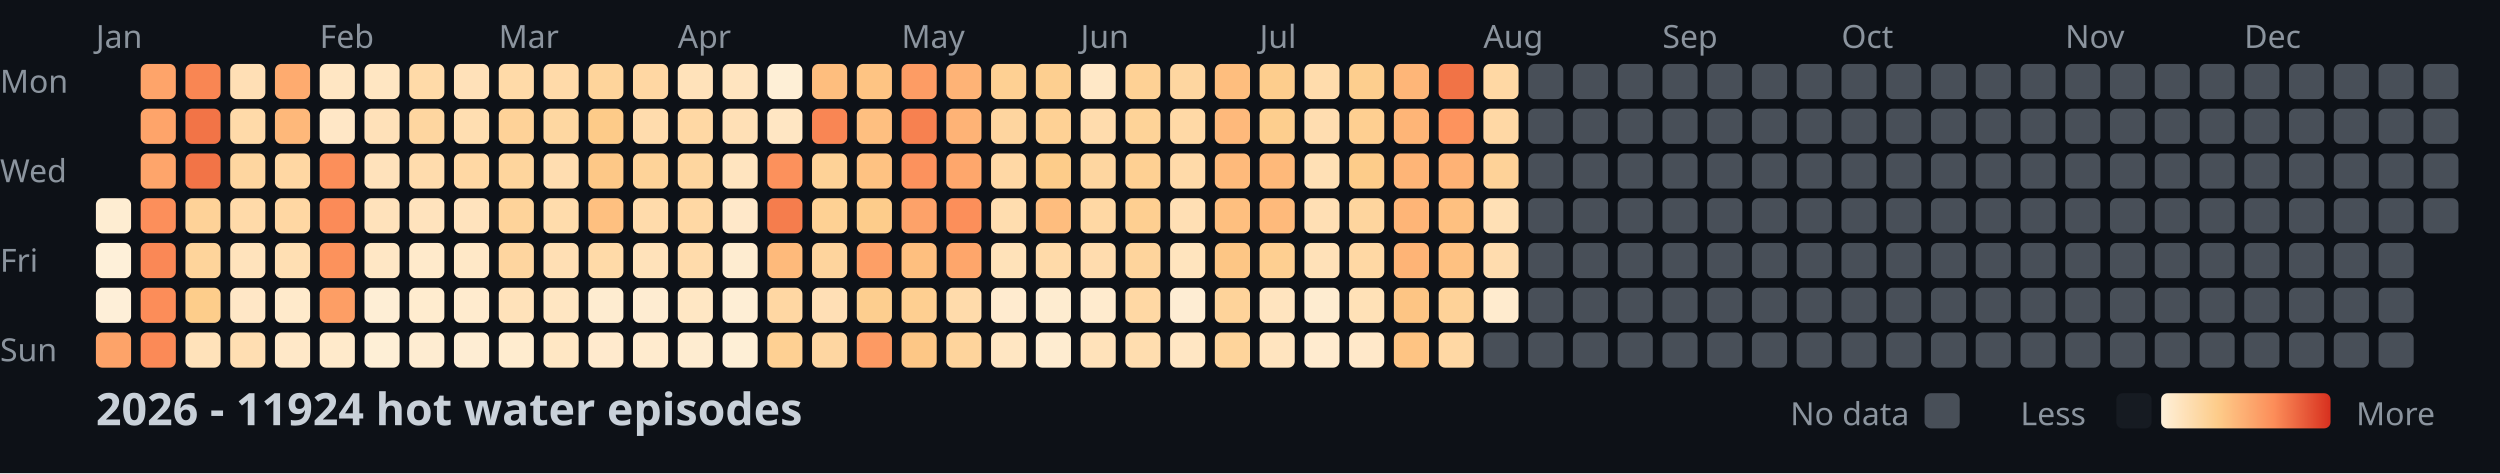
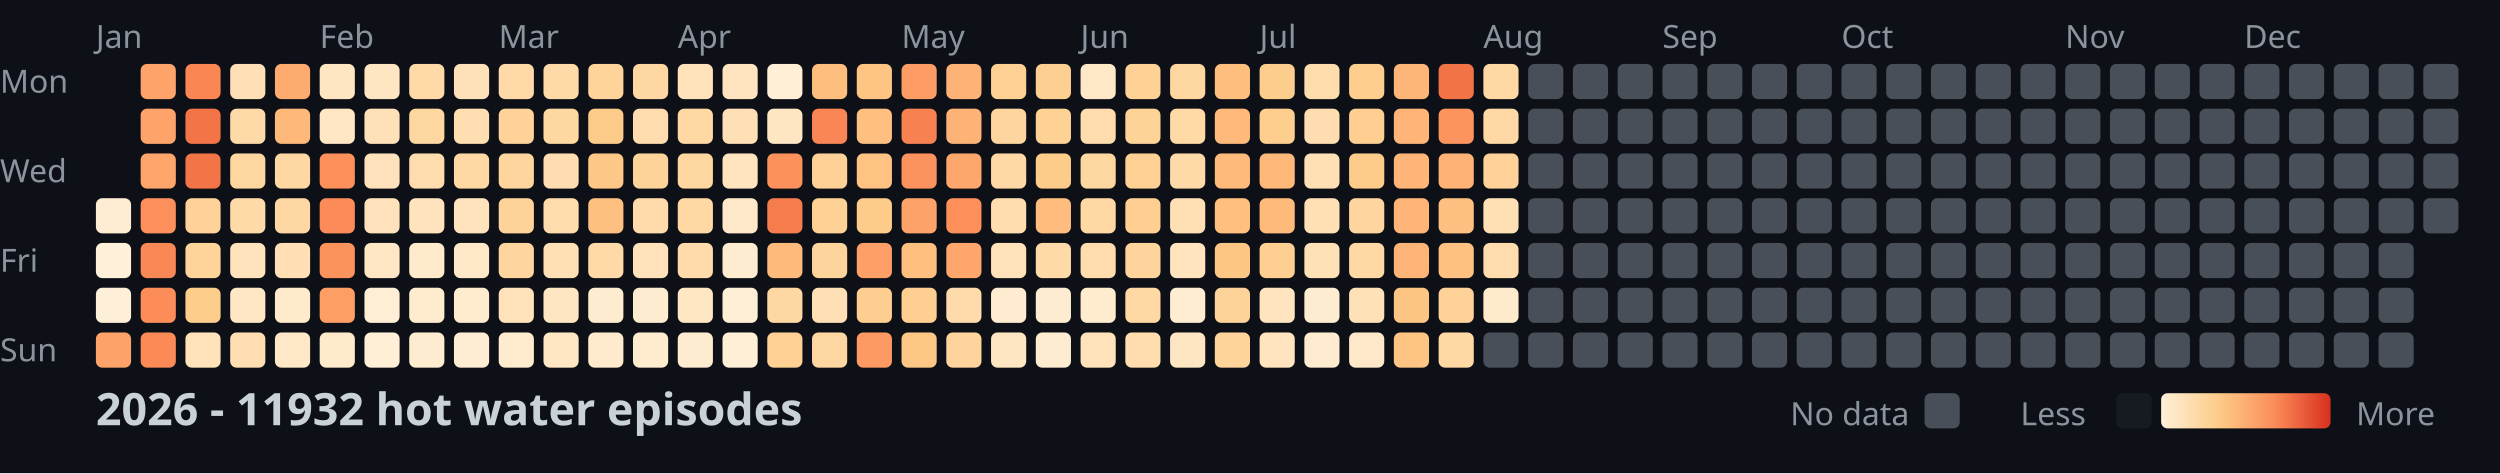
<svg xmlns="http://www.w3.org/2000/svg" width="782" height="148">
  <style>
    .month { font: 10px sans-serif; fill: #8b949e; }
    .day { font: 10px sans-serif; fill: #8b949e; }
    .title { font: bold 14px sans-serif; fill: #c9d1d9; }
    .legend { font: 10px sans-serif; fill: #8b949e; }
  </style>
  <rect width="100%" height="100%" fill="#0d1117" />
  <text x="0" y="29" class="day">Mon</text>
  <text x="0" y="57" class="day">Wed</text>
  <text x="0" y="85" class="day">Fri</text>
  <text x="0" y="113" class="day">Sun</text>
  <text x="30" y="15" class="month">Jan</text>
  <text x="100" y="15" class="month">Feb</text>
  <text x="156" y="15" class="month">Mar</text>
  <text x="212" y="15" class="month">Apr</text>
  <text x="282" y="15" class="month">May</text>
  <text x="338" y="15" class="month">Jun</text>
  <text x="394" y="15" class="month">Jul</text>
  <text x="464" y="15" class="month">Aug</text>
  <text x="520" y="15" class="month">Sep</text>
  <text x="576" y="15" class="month">Oct</text>
  <text x="646" y="15" class="month">Nov</text>
  <text x="702" y="15" class="month">Dec</text>
  <rect x="30" y="62" width="11" height="11" fill="#feedd2" rx="2" />
  <rect x="30" y="76" width="11" height="11" fill="#fef0d9" rx="2" />
  <rect x="30" y="90" width="11" height="11" fill="#feefd8" rx="2" />
  <rect x="30" y="104" width="11" height="11" fill="#fda369" rx="2" />
  <rect x="44" y="20" width="11" height="11" fill="#fea46a" rx="2" />
  <rect x="44" y="34" width="11" height="11" fill="#fea46a" rx="2" />
  <rect x="44" y="48" width="11" height="11" fill="#fea56b" rx="2" />
  <rect x="44" y="62" width="11" height="11" fill="#fc8f5b" rx="2" />
  <rect x="44" y="76" width="11" height="11" fill="#fa8856" rx="2" />
  <rect x="44" y="90" width="11" height="11" fill="#fc8d59" rx="2" />
  <rect x="44" y="104" width="11" height="11" fill="#fb8a57" rx="2" />
  <rect x="58" y="20" width="11" height="11" fill="#f98653" rx="2" />
  <rect x="58" y="34" width="11" height="11" fill="#f27447" rx="2" />
  <rect x="58" y="48" width="11" height="11" fill="#f27447" rx="2" />
  <rect x="58" y="62" width="11" height="11" fill="#fed298" rx="2" />
  <rect x="58" y="76" width="11" height="11" fill="#fed49b" rx="2" />
  <rect x="58" y="90" width="11" height="11" fill="#fdcd8b" rx="2" />
  <rect x="58" y="104" width="11" height="11" fill="#ffe2ba" rx="2" />
  <rect x="72" y="20" width="11" height="11" fill="#ffdfb5" rx="2" />
  <rect x="72" y="34" width="11" height="11" fill="#ffdaa9" rx="2" />
  <rect x="72" y="48" width="11" height="11" fill="#fed6a0" rx="2" />
  <rect x="72" y="62" width="11" height="11" fill="#ffdaa9" rx="2" />
  <rect x="72" y="76" width="11" height="11" fill="#ffe3bc" rx="2" />
  <rect x="72" y="90" width="11" height="11" fill="#ffe7c6" rx="2" />
  <rect x="72" y="104" width="11" height="11" fill="#ffdeb2" rx="2" />
  <rect x="86" y="20" width="11" height="11" fill="#feab6f" rx="2" />
  <rect x="86" y="34" width="11" height="11" fill="#feb87a" rx="2" />
  <rect x="86" y="48" width="11" height="11" fill="#ffd7a3" rx="2" />
  <rect x="86" y="62" width="11" height="11" fill="#ffd7a3" rx="2" />
  <rect x="86" y="76" width="11" height="11" fill="#ffdfb3" rx="2" />
  <rect x="86" y="90" width="11" height="11" fill="#ffeacb" rx="2" />
  <rect x="86" y="104" width="11" height="11" fill="#ffe8c8" rx="2" />
  <rect x="100" y="20" width="11" height="11" fill="#ffe6c3" rx="2" />
  <rect x="100" y="34" width="11" height="11" fill="#ffe7c6" rx="2" />
  <rect x="100" y="48" width="11" height="11" fill="#fc8f5a" rx="2" />
  <rect x="100" y="62" width="11" height="11" fill="#fb8b58" rx="2" />
  <rect x="100" y="76" width="11" height="11" fill="#fc925c" rx="2" />
  <rect x="100" y="90" width="11" height="11" fill="#fd9e65" rx="2" />
  <rect x="100" y="104" width="11" height="11" fill="#ffeacb" rx="2" />
  <rect x="114" y="20" width="11" height="11" fill="#ffe6c2" rx="2" />
  <rect x="114" y="34" width="11" height="11" fill="#ffe1b9" rx="2" />
  <rect x="114" y="48" width="11" height="11" fill="#ffe2bb" rx="2" />
  <rect x="114" y="62" width="11" height="11" fill="#ffe2bb" rx="2" />
  <rect x="114" y="76" width="11" height="11" fill="#ffe7c5" rx="2" />
  <rect x="114" y="90" width="11" height="11" fill="#feeed5" rx="2" />
  <rect x="114" y="104" width="11" height="11" fill="#feefd6" rx="2" />
  <rect x="128" y="20" width="11" height="11" fill="#ffdaa8" rx="2" />
  <rect x="128" y="34" width="11" height="11" fill="#fed6a0" rx="2" />
  <rect x="128" y="48" width="11" height="11" fill="#ffdcad" rx="2" />
  <rect x="128" y="62" width="11" height="11" fill="#ffe3bd" rx="2" />
  <rect x="128" y="76" width="11" height="11" fill="#ffeacb" rx="2" />
  <rect x="128" y="90" width="11" height="11" fill="#ffeccf" rx="2" />
  <rect x="128" y="104" width="11" height="11" fill="#feecd1" rx="2" />
  <rect x="142" y="20" width="11" height="11" fill="#ffe1b9" rx="2" />
  <rect x="142" y="34" width="11" height="11" fill="#ffdeb1" rx="2" />
  <rect x="142" y="48" width="11" height="11" fill="#ffd8a4" rx="2" />
  <rect x="142" y="62" width="11" height="11" fill="#ffe3bd" rx="2" />
  <rect x="142" y="76" width="11" height="11" fill="#ffe8c7" rx="2" />
  <rect x="142" y="90" width="11" height="11" fill="#ffebce" rx="2" />
  <rect x="142" y="104" width="11" height="11" fill="#feedd3" rx="2" />
  <rect x="156" y="20" width="11" height="11" fill="#ffdaa8" rx="2" />
  <rect x="156" y="34" width="11" height="11" fill="#fed298" rx="2" />
  <rect x="156" y="48" width="11" height="11" fill="#fed59d" rx="2" />
  <rect x="156" y="62" width="11" height="11" fill="#fed39a" rx="2" />
  <rect x="156" y="76" width="11" height="11" fill="#fed59f" rx="2" />
  <rect x="156" y="90" width="11" height="11" fill="#ffe2ba" rx="2" />
  <rect x="156" y="104" width="11" height="11" fill="#ffeccf" rx="2" />
  <rect x="170" y="20" width="11" height="11" fill="#ffdaa9" rx="2" />
  <rect x="170" y="34" width="11" height="11" fill="#fed7a1" rx="2" />
  <rect x="170" y="48" width="11" height="11" fill="#ffddb0" rx="2" />
  <rect x="170" y="62" width="11" height="11" fill="#ffdcac" rx="2" />
  <rect x="170" y="76" width="11" height="11" fill="#ffdfb4" rx="2" />
  <rect x="170" y="90" width="11" height="11" fill="#ffe6c2" rx="2" />
  <rect x="170" y="104" width="11" height="11" fill="#ffe7c4" rx="2" />
  <rect x="184" y="20" width="11" height="11" fill="#fed49b" rx="2" />
  <rect x="184" y="34" width="11" height="11" fill="#fdcb89" rx="2" />
  <rect x="184" y="48" width="11" height="11" fill="#fdc887" rx="2" />
  <rect x="184" y="62" width="11" height="11" fill="#fec080" rx="2" />
  <rect x="184" y="76" width="11" height="11" fill="#ffdaa8" rx="2" />
  <rect x="184" y="90" width="11" height="11" fill="#feecd0" rx="2" />
  <rect x="184" y="104" width="11" height="11" fill="#ffeacd" rx="2" />
  <rect x="198" y="20" width="11" height="11" fill="#ffd7a3" rx="2" />
  <rect x="198" y="34" width="11" height="11" fill="#ffdcad" rx="2" />
  <rect x="198" y="48" width="11" height="11" fill="#fed399" rx="2" />
  <rect x="198" y="62" width="11" height="11" fill="#ffdbab" rx="2" />
  <rect x="198" y="76" width="11" height="11" fill="#ffe2ba" rx="2" />
  <rect x="198" y="90" width="11" height="11" fill="#feecd1" rx="2" />
  <rect x="198" y="104" width="11" height="11" fill="#ffebce" rx="2" />
  <rect x="212" y="20" width="11" height="11" fill="#ffe2ba" rx="2" />
  <rect x="212" y="34" width="11" height="11" fill="#ffd8a4" rx="2" />
  <rect x="212" y="48" width="11" height="11" fill="#fed69f" rx="2" />
  <rect x="212" y="62" width="11" height="11" fill="#ffd8a4" rx="2" />
  <rect x="212" y="76" width="11" height="11" fill="#ffdbab" rx="2" />
  <rect x="212" y="90" width="11" height="11" fill="#ffe7c4" rx="2" />
  <rect x="212" y="104" width="11" height="11" fill="#feecd0" rx="2" />
  <rect x="226" y="20" width="11" height="11" fill="#ffe4bf" rx="2" />
  <rect x="226" y="34" width="11" height="11" fill="#ffe0b6" rx="2" />
  <rect x="226" y="48" width="11" height="11" fill="#ffe4bf" rx="2" />
  <rect x="226" y="62" width="11" height="11" fill="#ffe8c9" rx="2" />
  <rect x="226" y="76" width="11" height="11" fill="#feecd0" rx="2" />
  <rect x="226" y="90" width="11" height="11" fill="#feeed5" rx="2" />
  <rect x="226" y="104" width="11" height="11" fill="#feefd6" rx="2" />
  <rect x="240" y="20" width="11" height="11" fill="#feefd6" rx="2" />
  <rect x="240" y="34" width="11" height="11" fill="#ffe6c3" rx="2" />
  <rect x="240" y="48" width="11" height="11" fill="#fc915c" rx="2" />
  <rect x="240" y="62" width="11" height="11" fill="#f57d4d" rx="2" />
  <rect x="240" y="76" width="11" height="11" fill="#feba7b" rx="2" />
  <rect x="240" y="90" width="11" height="11" fill="#ffd7a3" rx="2" />
  <rect x="240" y="104" width="11" height="11" fill="#fed093" rx="2" />
  <rect x="254" y="20" width="11" height="11" fill="#febe7e" rx="2" />
  <rect x="254" y="34" width="11" height="11" fill="#f98654" rx="2" />
  <rect x="254" y="48" width="11" height="11" fill="#fed297" rx="2" />
  <rect x="254" y="62" width="11" height="11" fill="#fed194" rx="2" />
  <rect x="254" y="76" width="11" height="11" fill="#fed49d" rx="2" />
  <rect x="254" y="90" width="11" height="11" fill="#ffdfb5" rx="2" />
  <rect x="254" y="104" width="11" height="11" fill="#fed6a1" rx="2" />
  <rect x="268" y="20" width="11" height="11" fill="#fec483" rx="2" />
  <rect x="268" y="34" width="11" height="11" fill="#febf80" rx="2" />
  <rect x="268" y="48" width="11" height="11" fill="#fec282" rx="2" />
  <rect x="268" y="62" width="11" height="11" fill="#fdcc8b" rx="2" />
  <rect x="268" y="76" width="11" height="11" fill="#fd9f66" rx="2" />
  <rect x="268" y="90" width="11" height="11" fill="#fdce8f" rx="2" />
  <rect x="268" y="104" width="11" height="11" fill="#fd9a63" rx="2" />
  <rect x="282" y="20" width="11" height="11" fill="#fd9c64" rx="2" />
  <rect x="282" y="34" width="11" height="11" fill="#f78150" rx="2" />
  <rect x="282" y="48" width="11" height="11" fill="#fc925d" rx="2" />
  <rect x="282" y="62" width="11" height="11" fill="#fda269" rx="2" />
  <rect x="282" y="76" width="11" height="11" fill="#febf7f" rx="2" />
  <rect x="282" y="90" width="11" height="11" fill="#fecf91" rx="2" />
  <rect x="282" y="104" width="11" height="11" fill="#fdc786" rx="2" />
  <rect x="296" y="20" width="11" height="11" fill="#feb376" rx="2" />
  <rect x="296" y="34" width="11" height="11" fill="#feb376" rx="2" />
  <rect x="296" y="48" width="11" height="11" fill="#fea76c" rx="2" />
  <rect x="296" y="62" width="11" height="11" fill="#fc8f5a" rx="2" />
  <rect x="296" y="76" width="11" height="11" fill="#fea66b" rx="2" />
  <rect x="296" y="90" width="11" height="11" fill="#ffdbab" rx="2" />
  <rect x="296" y="104" width="11" height="11" fill="#fed49c" rx="2" />
  <rect x="310" y="20" width="11" height="11" fill="#fed093" rx="2" />
  <rect x="310" y="34" width="11" height="11" fill="#fed59f" rx="2" />
  <rect x="310" y="48" width="11" height="11" fill="#ffd8a5" rx="2" />
  <rect x="310" y="62" width="11" height="11" fill="#ffddaf" rx="2" />
  <rect x="310" y="76" width="11" height="11" fill="#ffe2b9" rx="2" />
  <rect x="310" y="90" width="11" height="11" fill="#ffebcf" rx="2" />
  <rect x="310" y="104" width="11" height="11" fill="#ffe6c2" rx="2" />
  <rect x="324" y="20" width="11" height="11" fill="#fdcf90" rx="2" />
  <rect x="324" y="34" width="11" height="11" fill="#fed195" rx="2" />
  <rect x="324" y="48" width="11" height="11" fill="#fdcc8a" rx="2" />
  <rect x="324" y="62" width="11" height="11" fill="#febd7e" rx="2" />
  <rect x="324" y="76" width="11" height="11" fill="#ffdaa9" rx="2" />
  <rect x="324" y="90" width="11" height="11" fill="#feecd0" rx="2" />
  <rect x="324" y="104" width="11" height="11" fill="#feecd0" rx="2" />
  <rect x="338" y="20" width="11" height="11" fill="#ffe8c7" rx="2" />
  <rect x="338" y="34" width="11" height="11" fill="#ffdcad" rx="2" />
  <rect x="338" y="48" width="11" height="11" fill="#fed6a0" rx="2" />
  <rect x="338" y="62" width="11" height="11" fill="#ffd8a4" rx="2" />
  <rect x="338" y="76" width="11" height="11" fill="#ffdcae" rx="2" />
  <rect x="338" y="90" width="11" height="11" fill="#ffebce" rx="2" />
  <rect x="338" y="104" width="11" height="11" fill="#ffe2ba" rx="2" />
  <rect x="352" y="20" width="11" height="11" fill="#fed195" rx="2" />
  <rect x="352" y="34" width="11" height="11" fill="#fed398" rx="2" />
  <rect x="352" y="48" width="11" height="11" fill="#fed093" rx="2" />
  <rect x="352" y="62" width="11" height="11" fill="#fecf91" rx="2" />
  <rect x="352" y="76" width="11" height="11" fill="#fed49c" rx="2" />
  <rect x="352" y="90" width="11" height="11" fill="#ffd8a4" rx="2" />
  <rect x="352" y="104" width="11" height="11" fill="#ffddaf" rx="2" />
  <rect x="366" y="20" width="11" height="11" fill="#fed6a0" rx="2" />
  <rect x="366" y="34" width="11" height="11" fill="#ffd9a6" rx="2" />
  <rect x="366" y="48" width="11" height="11" fill="#ffdaa9" rx="2" />
  <rect x="366" y="62" width="11" height="11" fill="#ffdfb4" rx="2" />
  <rect x="366" y="76" width="11" height="11" fill="#ffe4be" rx="2" />
  <rect x="366" y="90" width="11" height="11" fill="#feedd3" rx="2" />
  <rect x="366" y="104" width="11" height="11" fill="#ffe6c3" rx="2" />
  <rect x="380" y="20" width="11" height="11" fill="#febe7e" rx="2" />
  <rect x="380" y="34" width="11" height="11" fill="#feb97b" rx="2" />
  <rect x="380" y="48" width="11" height="11" fill="#feba7b" rx="2" />
  <rect x="380" y="62" width="11" height="11" fill="#febf7f" rx="2" />
  <rect x="380" y="76" width="11" height="11" fill="#fdc685" rx="2" />
  <rect x="380" y="90" width="11" height="11" fill="#fed39a" rx="2" />
  <rect x="380" y="104" width="11" height="11" fill="#fed49b" rx="2" />
  <rect x="394" y="20" width="11" height="11" fill="#fdcd8d" rx="2" />
  <rect x="394" y="34" width="11" height="11" fill="#fdce8e" rx="2" />
  <rect x="394" y="48" width="11" height="11" fill="#feb97a" rx="2" />
  <rect x="394" y="62" width="11" height="11" fill="#feba7b" rx="2" />
  <rect x="394" y="76" width="11" height="11" fill="#fecf91" rx="2" />
  <rect x="394" y="90" width="11" height="11" fill="#ffe4bf" rx="2" />
  <rect x="394" y="104" width="11" height="11" fill="#ffe4bf" rx="2" />
  <rect x="408" y="20" width="11" height="11" fill="#ffdcac" rx="2" />
  <rect x="408" y="34" width="11" height="11" fill="#ffddb0" rx="2" />
  <rect x="408" y="48" width="11" height="11" fill="#ffe0b5" rx="2" />
  <rect x="408" y="62" width="11" height="11" fill="#ffdfb4" rx="2" />
  <rect x="408" y="76" width="11" height="11" fill="#ffe1b8" rx="2" />
  <rect x="408" y="90" width="11" height="11" fill="#feecd0" rx="2" />
  <rect x="408" y="104" width="11" height="11" fill="#ffebcf" rx="2" />
  <rect x="422" y="20" width="11" height="11" fill="#fdce8e" rx="2" />
  <rect x="422" y="34" width="11" height="11" fill="#fecf91" rx="2" />
  <rect x="422" y="48" width="11" height="11" fill="#fdcc8a" rx="2" />
  <rect x="422" y="62" width="11" height="11" fill="#fed59e" rx="2" />
  <rect x="422" y="76" width="11" height="11" fill="#ffd8a4" rx="2" />
  <rect x="422" y="90" width="11" height="11" fill="#ffe1b7" rx="2" />
  <rect x="422" y="104" width="11" height="11" fill="#ffe8c9" rx="2" />
  <rect x="436" y="20" width="11" height="11" fill="#feb678" rx="2" />
  <rect x="436" y="34" width="11" height="11" fill="#feb577" rx="2" />
  <rect x="436" y="48" width="11" height="11" fill="#feb577" rx="2" />
  <rect x="436" y="62" width="11" height="11" fill="#feb577" rx="2" />
  <rect x="436" y="76" width="11" height="11" fill="#feb476" rx="2" />
  <rect x="436" y="90" width="11" height="11" fill="#fdc584" rx="2" />
  <rect x="436" y="104" width="11" height="11" fill="#fec483" rx="2" />
  <rect x="450" y="20" width="11" height="11" fill="#f17346" rx="2" />
  <rect x="450" y="34" width="11" height="11" fill="#fd935d" rx="2" />
  <rect x="450" y="48" width="11" height="11" fill="#feb275" rx="2" />
  <rect x="450" y="62" width="11" height="11" fill="#fec080" rx="2" />
  <rect x="450" y="76" width="11" height="11" fill="#fec181" rx="2" />
  <rect x="450" y="90" width="11" height="11" fill="#fed298" rx="2" />
  <rect x="450" y="104" width="11" height="11" fill="#ffd8a4" rx="2" />
  <rect x="464" y="20" width="11" height="11" fill="#ffd8a4" rx="2" />
  <rect x="464" y="34" width="11" height="11" fill="#ffd8a5" rx="2" />
  <rect x="464" y="48" width="11" height="11" fill="#fed298" rx="2" />
  <rect x="464" y="62" width="11" height="11" fill="#ffe0b5" rx="2" />
  <rect x="464" y="76" width="11" height="11" fill="#ffdcae" rx="2" />
-   <rect x="464" y="90" width="11" height="11" fill="#ffebce" rx="2" />
+   <rect x="464" y="90" width="11" height="11" fill="#ffeacb" rx="2" />
  <rect x="464" y="104" width="11" height="11" fill="#484f58" rx="2" />
  <rect x="478" y="20" width="11" height="11" fill="#484f58" rx="2" />
  <rect x="478" y="34" width="11" height="11" fill="#484f58" rx="2" />
  <rect x="478" y="48" width="11" height="11" fill="#484f58" rx="2" />
  <rect x="478" y="62" width="11" height="11" fill="#484f58" rx="2" />
  <rect x="478" y="76" width="11" height="11" fill="#484f58" rx="2" />
  <rect x="478" y="90" width="11" height="11" fill="#484f58" rx="2" />
  <rect x="478" y="104" width="11" height="11" fill="#484f58" rx="2" />
  <rect x="492" y="20" width="11" height="11" fill="#484f58" rx="2" />
  <rect x="492" y="34" width="11" height="11" fill="#484f58" rx="2" />
  <rect x="492" y="48" width="11" height="11" fill="#484f58" rx="2" />
  <rect x="492" y="62" width="11" height="11" fill="#484f58" rx="2" />
  <rect x="492" y="76" width="11" height="11" fill="#484f58" rx="2" />
  <rect x="492" y="90" width="11" height="11" fill="#484f58" rx="2" />
  <rect x="492" y="104" width="11" height="11" fill="#484f58" rx="2" />
  <rect x="506" y="20" width="11" height="11" fill="#484f58" rx="2" />
  <rect x="506" y="34" width="11" height="11" fill="#484f58" rx="2" />
  <rect x="506" y="48" width="11" height="11" fill="#484f58" rx="2" />
  <rect x="506" y="62" width="11" height="11" fill="#484f58" rx="2" />
  <rect x="506" y="76" width="11" height="11" fill="#484f58" rx="2" />
  <rect x="506" y="90" width="11" height="11" fill="#484f58" rx="2" />
  <rect x="506" y="104" width="11" height="11" fill="#484f58" rx="2" />
  <rect x="520" y="20" width="11" height="11" fill="#484f58" rx="2" />
  <rect x="520" y="34" width="11" height="11" fill="#484f58" rx="2" />
  <rect x="520" y="48" width="11" height="11" fill="#484f58" rx="2" />
  <rect x="520" y="62" width="11" height="11" fill="#484f58" rx="2" />
  <rect x="520" y="76" width="11" height="11" fill="#484f58" rx="2" />
  <rect x="520" y="90" width="11" height="11" fill="#484f58" rx="2" />
  <rect x="520" y="104" width="11" height="11" fill="#484f58" rx="2" />
  <rect x="534" y="20" width="11" height="11" fill="#484f58" rx="2" />
  <rect x="534" y="34" width="11" height="11" fill="#484f58" rx="2" />
  <rect x="534" y="48" width="11" height="11" fill="#484f58" rx="2" />
  <rect x="534" y="62" width="11" height="11" fill="#484f58" rx="2" />
  <rect x="534" y="76" width="11" height="11" fill="#484f58" rx="2" />
  <rect x="534" y="90" width="11" height="11" fill="#484f58" rx="2" />
  <rect x="534" y="104" width="11" height="11" fill="#484f58" rx="2" />
  <rect x="548" y="20" width="11" height="11" fill="#484f58" rx="2" />
  <rect x="548" y="34" width="11" height="11" fill="#484f58" rx="2" />
  <rect x="548" y="48" width="11" height="11" fill="#484f58" rx="2" />
  <rect x="548" y="62" width="11" height="11" fill="#484f58" rx="2" />
  <rect x="548" y="76" width="11" height="11" fill="#484f58" rx="2" />
  <rect x="548" y="90" width="11" height="11" fill="#484f58" rx="2" />
  <rect x="548" y="104" width="11" height="11" fill="#484f58" rx="2" />
  <rect x="562" y="20" width="11" height="11" fill="#484f58" rx="2" />
  <rect x="562" y="34" width="11" height="11" fill="#484f58" rx="2" />
  <rect x="562" y="48" width="11" height="11" fill="#484f58" rx="2" />
  <rect x="562" y="62" width="11" height="11" fill="#484f58" rx="2" />
  <rect x="562" y="76" width="11" height="11" fill="#484f58" rx="2" />
  <rect x="562" y="90" width="11" height="11" fill="#484f58" rx="2" />
  <rect x="562" y="104" width="11" height="11" fill="#484f58" rx="2" />
  <rect x="576" y="20" width="11" height="11" fill="#484f58" rx="2" />
  <rect x="576" y="34" width="11" height="11" fill="#484f58" rx="2" />
  <rect x="576" y="48" width="11" height="11" fill="#484f58" rx="2" />
  <rect x="576" y="62" width="11" height="11" fill="#484f58" rx="2" />
  <rect x="576" y="76" width="11" height="11" fill="#484f58" rx="2" />
  <rect x="576" y="90" width="11" height="11" fill="#484f58" rx="2" />
  <rect x="576" y="104" width="11" height="11" fill="#484f58" rx="2" />
  <rect x="590" y="20" width="11" height="11" fill="#484f58" rx="2" />
  <rect x="590" y="34" width="11" height="11" fill="#484f58" rx="2" />
  <rect x="590" y="48" width="11" height="11" fill="#484f58" rx="2" />
  <rect x="590" y="62" width="11" height="11" fill="#484f58" rx="2" />
  <rect x="590" y="76" width="11" height="11" fill="#484f58" rx="2" />
  <rect x="590" y="90" width="11" height="11" fill="#484f58" rx="2" />
  <rect x="590" y="104" width="11" height="11" fill="#484f58" rx="2" />
  <rect x="604" y="20" width="11" height="11" fill="#484f58" rx="2" />
  <rect x="604" y="34" width="11" height="11" fill="#484f58" rx="2" />
  <rect x="604" y="48" width="11" height="11" fill="#484f58" rx="2" />
  <rect x="604" y="62" width="11" height="11" fill="#484f58" rx="2" />
  <rect x="604" y="76" width="11" height="11" fill="#484f58" rx="2" />
  <rect x="604" y="90" width="11" height="11" fill="#484f58" rx="2" />
  <rect x="604" y="104" width="11" height="11" fill="#484f58" rx="2" />
  <rect x="618" y="20" width="11" height="11" fill="#484f58" rx="2" />
  <rect x="618" y="34" width="11" height="11" fill="#484f58" rx="2" />
  <rect x="618" y="48" width="11" height="11" fill="#484f58" rx="2" />
  <rect x="618" y="62" width="11" height="11" fill="#484f58" rx="2" />
  <rect x="618" y="76" width="11" height="11" fill="#484f58" rx="2" />
  <rect x="618" y="90" width="11" height="11" fill="#484f58" rx="2" />
  <rect x="618" y="104" width="11" height="11" fill="#484f58" rx="2" />
  <rect x="632" y="20" width="11" height="11" fill="#484f58" rx="2" />
  <rect x="632" y="34" width="11" height="11" fill="#484f58" rx="2" />
  <rect x="632" y="48" width="11" height="11" fill="#484f58" rx="2" />
  <rect x="632" y="62" width="11" height="11" fill="#484f58" rx="2" />
  <rect x="632" y="76" width="11" height="11" fill="#484f58" rx="2" />
  <rect x="632" y="90" width="11" height="11" fill="#484f58" rx="2" />
  <rect x="632" y="104" width="11" height="11" fill="#484f58" rx="2" />
  <rect x="646" y="20" width="11" height="11" fill="#484f58" rx="2" />
  <rect x="646" y="34" width="11" height="11" fill="#484f58" rx="2" />
  <rect x="646" y="48" width="11" height="11" fill="#484f58" rx="2" />
  <rect x="646" y="62" width="11" height="11" fill="#484f58" rx="2" />
  <rect x="646" y="76" width="11" height="11" fill="#484f58" rx="2" />
  <rect x="646" y="90" width="11" height="11" fill="#484f58" rx="2" />
  <rect x="646" y="104" width="11" height="11" fill="#484f58" rx="2" />
  <rect x="660" y="20" width="11" height="11" fill="#484f58" rx="2" />
  <rect x="660" y="34" width="11" height="11" fill="#484f58" rx="2" />
  <rect x="660" y="48" width="11" height="11" fill="#484f58" rx="2" />
  <rect x="660" y="62" width="11" height="11" fill="#484f58" rx="2" />
  <rect x="660" y="76" width="11" height="11" fill="#484f58" rx="2" />
  <rect x="660" y="90" width="11" height="11" fill="#484f58" rx="2" />
  <rect x="660" y="104" width="11" height="11" fill="#484f58" rx="2" />
  <rect x="674" y="20" width="11" height="11" fill="#484f58" rx="2" />
  <rect x="674" y="34" width="11" height="11" fill="#484f58" rx="2" />
  <rect x="674" y="48" width="11" height="11" fill="#484f58" rx="2" />
  <rect x="674" y="62" width="11" height="11" fill="#484f58" rx="2" />
  <rect x="674" y="76" width="11" height="11" fill="#484f58" rx="2" />
  <rect x="674" y="90" width="11" height="11" fill="#484f58" rx="2" />
  <rect x="674" y="104" width="11" height="11" fill="#484f58" rx="2" />
  <rect x="688" y="20" width="11" height="11" fill="#484f58" rx="2" />
  <rect x="688" y="34" width="11" height="11" fill="#484f58" rx="2" />
  <rect x="688" y="48" width="11" height="11" fill="#484f58" rx="2" />
  <rect x="688" y="62" width="11" height="11" fill="#484f58" rx="2" />
  <rect x="688" y="76" width="11" height="11" fill="#484f58" rx="2" />
  <rect x="688" y="90" width="11" height="11" fill="#484f58" rx="2" />
  <rect x="688" y="104" width="11" height="11" fill="#484f58" rx="2" />
  <rect x="702" y="20" width="11" height="11" fill="#484f58" rx="2" />
  <rect x="702" y="34" width="11" height="11" fill="#484f58" rx="2" />
  <rect x="702" y="48" width="11" height="11" fill="#484f58" rx="2" />
  <rect x="702" y="62" width="11" height="11" fill="#484f58" rx="2" />
  <rect x="702" y="76" width="11" height="11" fill="#484f58" rx="2" />
  <rect x="702" y="90" width="11" height="11" fill="#484f58" rx="2" />
  <rect x="702" y="104" width="11" height="11" fill="#484f58" rx="2" />
  <rect x="716" y="20" width="11" height="11" fill="#484f58" rx="2" />
  <rect x="716" y="34" width="11" height="11" fill="#484f58" rx="2" />
  <rect x="716" y="48" width="11" height="11" fill="#484f58" rx="2" />
  <rect x="716" y="62" width="11" height="11" fill="#484f58" rx="2" />
  <rect x="716" y="76" width="11" height="11" fill="#484f58" rx="2" />
  <rect x="716" y="90" width="11" height="11" fill="#484f58" rx="2" />
  <rect x="716" y="104" width="11" height="11" fill="#484f58" rx="2" />
  <rect x="730" y="20" width="11" height="11" fill="#484f58" rx="2" />
  <rect x="730" y="34" width="11" height="11" fill="#484f58" rx="2" />
  <rect x="730" y="48" width="11" height="11" fill="#484f58" rx="2" />
  <rect x="730" y="62" width="11" height="11" fill="#484f58" rx="2" />
  <rect x="730" y="76" width="11" height="11" fill="#484f58" rx="2" />
  <rect x="730" y="90" width="11" height="11" fill="#484f58" rx="2" />
  <rect x="730" y="104" width="11" height="11" fill="#484f58" rx="2" />
  <rect x="744" y="20" width="11" height="11" fill="#484f58" rx="2" />
  <rect x="744" y="34" width="11" height="11" fill="#484f58" rx="2" />
  <rect x="744" y="48" width="11" height="11" fill="#484f58" rx="2" />
  <rect x="744" y="62" width="11" height="11" fill="#484f58" rx="2" />
  <rect x="744" y="76" width="11" height="11" fill="#484f58" rx="2" />
  <rect x="744" y="90" width="11" height="11" fill="#484f58" rx="2" />
  <rect x="744" y="104" width="11" height="11" fill="#484f58" rx="2" />
  <rect x="758" y="20" width="11" height="11" fill="#484f58" rx="2" />
  <rect x="758" y="34" width="11" height="11" fill="#484f58" rx="2" />
  <rect x="758" y="48" width="11" height="11" fill="#484f58" rx="2" />
  <rect x="758" y="62" width="11" height="11" fill="#484f58" rx="2" />
-   <text x="30" y="133" class="title">2026 - 11924 hot water episodes</text>
+   <text x="30" y="133" class="title">2026 - 11932 hot water episodes</text>
  <defs>
    <linearGradient id="legend-gradient" x1="0" y1="0" x2="1" y2="0">
      <stop offset="0%" stop-color="#fef0d9" />
      <stop offset="33.333%" stop-color="#fdcc8a" />
      <stop offset="66.667%" stop-color="#fc8d59" />
      <stop offset="100%" stop-color="#d7301f" />
    </linearGradient>
  </defs>
  <text x="560" y="133" class="legend">No data</text>
  <rect x="602" y="123" width="11" height="11" fill="#484f58" rx="2" />
  <text x="632" y="133" class="legend">Less</text>
  <rect x="662" y="123" width="11" height="11" fill="#161b22" rx="2" />
  <rect x="676" y="123" width="53" height="11" fill="url(#legend-gradient)" rx="2" />
  <text x="737" y="133" class="legend">More</text>
</svg>
